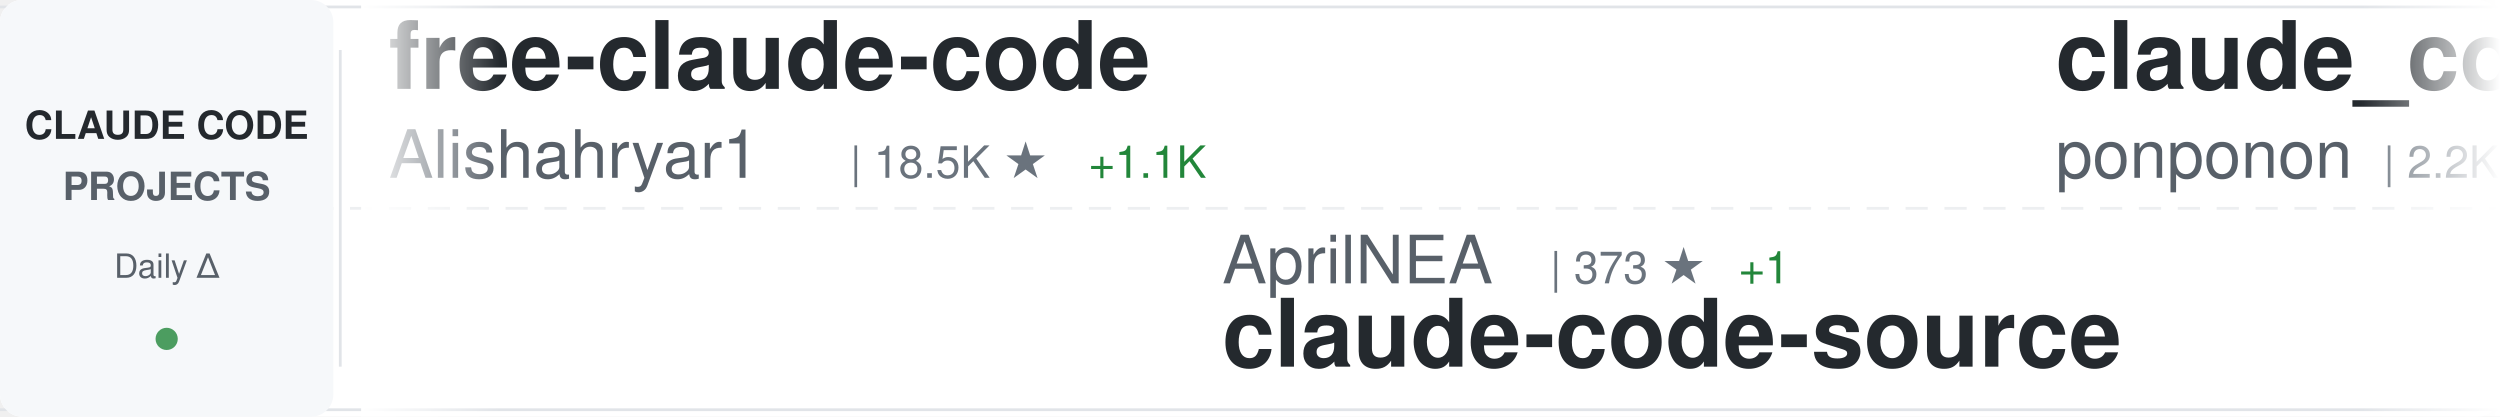
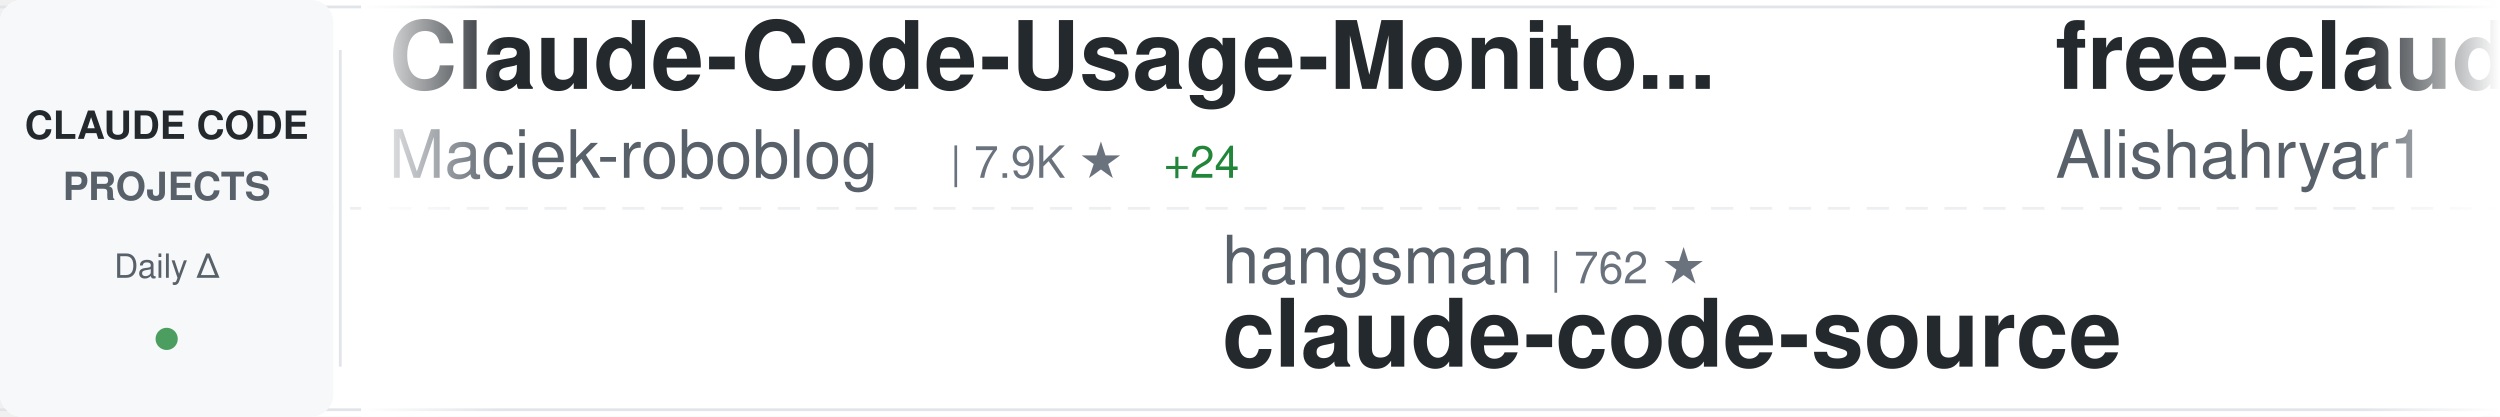
<svg xmlns="http://www.w3.org/2000/svg" width="900" height="150">
  <defs>
    <linearGradient id="awesomeLeftFade" x1="0%" y1="0%" x2="100%" y2="0%">
      <stop offset="0%" style="stop-color:#ffffff;stop-opacity:1" />
      <stop offset="100%" style="stop-color:#ffffff;stop-opacity:0" />
    </linearGradient>
    <linearGradient id="awesomeRightFade" x1="0%" y1="0%" x2="100%" y2="0%">
      <stop offset="0%" style="stop-color:#ffffff;stop-opacity:0" />
      <stop offset="100%" style="stop-color:#ffffff;stop-opacity:1" />
    </linearGradient>
  </defs>
  <rect width="900" height="150" fill="#ffffff" rx="8" />
  <rect x="0" y="2" width="900" height="1" fill="#e1e4e8" />
  <rect x="0" y="147" width="900" height="1" fill="#e1e4e8" />
  <line x1="0" y1="75" x2="900" y2="75" stroke="#e1e4e8" stroke-width="1" stroke-dasharray="8 6" opacity="0.6" />
  <rect x="0" y="0" width="120" height="150" fill="#f6f8fa" rx="8" />
  <text x="60" y="50" font-family="-apple-system, BlinkMacSystemFont, 'Segoe UI', Helvetica, Arial, sans-serif" font-size="14" font-weight="600" fill="#24292e" text-anchor="middle">CLAUDE CODE</text>
  <text x="60" y="72" font-family="-apple-system, BlinkMacSystemFont, 'Segoe UI', Helvetica, Arial, sans-serif" font-size="14" font-weight="600" fill="#586069" text-anchor="middle">PROJECTS</text>
  <text x="60" y="100" font-family="-apple-system, BlinkMacSystemFont, 'Segoe UI', Helvetica, Arial, sans-serif" font-size="12" font-weight="500" fill="#586069" text-anchor="middle">Daily Δ</text>
  <circle cx="60" cy="122" r="4" fill="#22863a" opacity="0.8" />
  <rect x="122" y="18" width="1" height="114" fill="#e1e4e8" />
  <clipPath id="awesomeTickerClip">
    <rect x="130" y="0" width="770" height="150" />
  </clipPath>
  <g clip-path="url(#awesomeTickerClip)">
    <g id="awesomeTickerItems">
      <animateTransform attributeName="transform" attributeType="XML" type="translate" from="0 0" to="-3000 0" dur="54s" repeatCount="indefinite" />
      <g transform="translate(0, 0)">
+         <text x="140" y="32" font-family="-apple-system, BlinkMacSystemFont, 'Segoe UI', Helvetica, Arial, sans-serif" font-size="34" font-weight="600" fill="#24292e">Claude-Code-Usage-Monito...</text>
+         <text x="140" y="64" font-family="-apple-system, BlinkMacSystemFont, 'Segoe UI', Helvetica, Arial, sans-serif" font-size="24" font-weight="400" fill="#586069">Maciek-roboblog</text>
+         <text x="342" y="64" font-family="-apple-system, BlinkMacSystemFont, 'Segoe UI', Helvetica, Arial, sans-serif" font-size="16" font-weight="500" fill="#6a737d">| 7.9K ★</text>
+         <text x="419" y="64" font-family="-apple-system, BlinkMacSystemFont, 'Segoe UI', Helvetica, Arial, sans-serif" font-size="16" font-weight="500" fill="#22863a"> +24</text>
+       </g>
+       <g transform="translate(300, 0)">
+         <text x="140" y="102" font-family="-apple-system, BlinkMacSystemFont, 'Segoe UI', Helvetica, Arial, sans-serif" font-size="24" font-weight="400" fill="#586069">hangsman</text>
+         <text x="258" y="102" font-family="-apple-system, BlinkMacSystemFont, 'Segoe UI', Helvetica, Arial, sans-serif" font-size="16" font-weight="500" fill="#6a737d">| 762 ★</text>
+         <text x="140" y="132" font-family="-apple-system, BlinkMacSystemFont, 'Segoe UI', Helvetica, Arial, sans-serif" font-size="34" font-weight="600" fill="#24292e">claude-code-source</text>
+       </g>
+       <g transform="translate(600, 0)">
        <text x="140" y="32" font-family="-apple-system, BlinkMacSystemFont, 'Segoe UI', Helvetica, Arial, sans-serif" font-size="34" font-weight="600" fill="#24292e">free-claude-code</text>
        <text x="140" y="64" font-family="-apple-system, BlinkMacSystemFont, 'Segoe UI', Helvetica, Arial, sans-serif" font-size="24" font-weight="400" fill="#586069">Alishahryar1</text>
-         <text x="306" y="64" font-family="-apple-system, BlinkMacSystemFont, 'Segoe UI', Helvetica, Arial, sans-serif" font-size="16" font-weight="500" fill="#6a737d">| 18.5K ★</text>
-         <text x="392" y="64" font-family="-apple-system, BlinkMacSystemFont, 'Segoe UI', Helvetica, Arial, sans-serif" font-size="16" font-weight="500" fill="#22863a"> +1.1K</text>
+         <text x="306" y="64" font-family="-apple-system, BlinkMacSystemFont, 'Segoe UI', Helvetica, Arial, sans-serif" font-size="16" font-weight="500" fill="#6a737d">| 18.7K ★</text>
+         <text x="392" y="64" font-family="-apple-system, BlinkMacSystemFont, 'Segoe UI', Helvetica, Arial, sans-serif" font-size="16" font-weight="500" fill="#22863a"> +954</text>
      </g>
-       <g transform="translate(300, 0)">
-         <text x="140" y="102" font-family="-apple-system, BlinkMacSystemFont, 'Segoe UI', Helvetica, Arial, sans-serif" font-size="24" font-weight="400" fill="#586069">AprilNEA</text>
-         <text x="258" y="102" font-family="-apple-system, BlinkMacSystemFont, 'Segoe UI', Helvetica, Arial, sans-serif" font-size="16" font-weight="500" fill="#6a737d">| 373 ★</text>
+       <g transform="translate(900, 0)">
+         <text x="140" y="102" font-family="-apple-system, BlinkMacSystemFont, 'Segoe UI', Helvetica, Arial, sans-serif" font-size="24" font-weight="400" fill="#586069">JrCx7scC</text>
+         <text x="258" y="102" font-family="-apple-system, BlinkMacSystemFont, 'Segoe UI', Helvetica, Arial, sans-serif" font-size="16" font-weight="500" fill="#6a737d">| 363 ★</text>
        <text x="326" y="102" font-family="-apple-system, BlinkMacSystemFont, 'Segoe UI', Helvetica, Arial, sans-serif" font-size="16" font-weight="500" fill="#22863a"> +1</text>
        <text x="140" y="132" font-family="-apple-system, BlinkMacSystemFont, 'Segoe UI', Helvetica, Arial, sans-serif" font-size="34" font-weight="600" fill="#24292e">claude-code-source</text>
      </g>
-       <g transform="translate(600, 0)">
-         <text x="140" y="32" font-family="-apple-system, BlinkMacSystemFont, 'Segoe UI', Helvetica, Arial, sans-serif" font-size="34" font-weight="600" fill="#24292e">claude_code_src</text>
-         <text x="140" y="64" font-family="-apple-system, BlinkMacSystemFont, 'Segoe UI', Helvetica, Arial, sans-serif" font-size="24" font-weight="400" fill="#586069">ponponon</text>
-         <text x="258" y="64" font-family="-apple-system, BlinkMacSystemFont, 'Segoe UI', Helvetica, Arial, sans-serif" font-size="16" font-weight="500" fill="#6a737d">| 2.2K ★</text>
-         <text x="335" y="64" font-family="-apple-system, BlinkMacSystemFont, 'Segoe UI', Helvetica, Arial, sans-serif" font-size="16" font-weight="500" fill="#22863a"> +3</text>
-       </g>
-       <g transform="translate(900, 0)">
-         <text x="140" y="102" font-family="-apple-system, BlinkMacSystemFont, 'Segoe UI', Helvetica, Arial, sans-serif" font-size="24" font-weight="400" fill="#586069">sickn33</text>
-         <text x="246" y="102" font-family="-apple-system, BlinkMacSystemFont, 'Segoe UI', Helvetica, Arial, sans-serif" font-size="16" font-weight="500" fill="#6a737d">| 35.7K ★</text>
-         <text x="332" y="102" font-family="-apple-system, BlinkMacSystemFont, 'Segoe UI', Helvetica, Arial, sans-serif" font-size="16" font-weight="500" fill="#22863a"> +172</text>
-         <text x="140" y="132" font-family="-apple-system, BlinkMacSystemFont, 'Segoe UI', Helvetica, Arial, sans-serif" font-size="34" font-weight="600" fill="#24292e">antigravity-awesome-skil...</text>
-       </g>
      <g transform="translate(1200, 0)">
-         <text x="140" y="32" font-family="-apple-system, BlinkMacSystemFont, 'Segoe UI', Helvetica, Arial, sans-serif" font-size="34" font-weight="600" fill="#24292e">claude-code-source-build</text>
-         <text x="140" y="64" font-family="-apple-system, BlinkMacSystemFont, 'Segoe UI', Helvetica, Arial, sans-serif" font-size="24" font-weight="400" fill="#586069">andrew-kramer-inno</text>
-         <text x="378" y="64" font-family="-apple-system, BlinkMacSystemFont, 'Segoe UI', Helvetica, Arial, sans-serif" font-size="16" font-weight="500" fill="#6a737d">| 581 ★</text>
+         <text x="140" y="32" font-family="-apple-system, BlinkMacSystemFont, 'Segoe UI', Helvetica, Arial, sans-serif" font-size="34" font-weight="600" fill="#24292e">skills</text>
+         <text x="140" y="64" font-family="-apple-system, BlinkMacSystemFont, 'Segoe UI', Helvetica, Arial, sans-serif" font-size="24" font-weight="400" fill="#586069">anthropics</text>
+         <text x="282" y="64" font-family="-apple-system, BlinkMacSystemFont, 'Segoe UI', Helvetica, Arial, sans-serif" font-size="16" font-weight="500" fill="#6a737d">| 126.3K ★</text>
+         <text x="377" y="64" font-family="-apple-system, BlinkMacSystemFont, 'Segoe UI', Helvetica, Arial, sans-serif" font-size="16" font-weight="500" fill="#22863a"> +640</text>
      </g>
      <g transform="translate(1500, 0)">
-         <text x="140" y="102" font-family="-apple-system, BlinkMacSystemFont, 'Segoe UI', Helvetica, Arial, sans-serif" font-size="24" font-weight="400" fill="#586069">ykdojo</text>
-         <text x="234" y="102" font-family="-apple-system, BlinkMacSystemFont, 'Segoe UI', Helvetica, Arial, sans-serif" font-size="16" font-weight="500" fill="#6a737d">| 8.0K ★</text>
-         <text x="311" y="102" font-family="-apple-system, BlinkMacSystemFont, 'Segoe UI', Helvetica, Arial, sans-serif" font-size="16" font-weight="500" fill="#22863a"> +27</text>
-         <text x="140" y="132" font-family="-apple-system, BlinkMacSystemFont, 'Segoe UI', Helvetica, Arial, sans-serif" font-size="34" font-weight="600" fill="#24292e">claude-code-tips</text>
+         <text x="140" y="102" font-family="-apple-system, BlinkMacSystemFont, 'Segoe UI', Helvetica, Arial, sans-serif" font-size="24" font-weight="400" fill="#586069">zebbern</text>
+         <text x="246" y="102" font-family="-apple-system, BlinkMacSystemFont, 'Segoe UI', Helvetica, Arial, sans-serif" font-size="16" font-weight="500" fill="#6a737d">| 4.1K ★</text>
+         <text x="323" y="102" font-family="-apple-system, BlinkMacSystemFont, 'Segoe UI', Helvetica, Arial, sans-serif" font-size="16" font-weight="500" fill="#22863a"> +4</text>
+         <text x="140" y="132" font-family="-apple-system, BlinkMacSystemFont, 'Segoe UI', Helvetica, Arial, sans-serif" font-size="34" font-weight="600" fill="#24292e">claude-code-guide</text>
      </g>
      <g transform="translate(1800, 0)">
-         <text x="140" y="32" font-family="-apple-system, BlinkMacSystemFont, 'Segoe UI', Helvetica, Arial, sans-serif" font-size="34" font-weight="600" fill="#24292e">Auto-claude-code-researc...</text>
-         <text x="140" y="64" font-family="-apple-system, BlinkMacSystemFont, 'Segoe UI', Helvetica, Arial, sans-serif" font-size="24" font-weight="400" fill="#586069">wanshuiyin</text>
-         <text x="282" y="64" font-family="-apple-system, BlinkMacSystemFont, 'Segoe UI', Helvetica, Arial, sans-serif" font-size="16" font-weight="500" fill="#6a737d">| 7.8K ★</text>
-         <text x="359" y="64" font-family="-apple-system, BlinkMacSystemFont, 'Segoe UI', Helvetica, Arial, sans-serif" font-size="16" font-weight="500" fill="#22863a"> +70</text>
+         <text x="140" y="32" font-family="-apple-system, BlinkMacSystemFont, 'Segoe UI', Helvetica, Arial, sans-serif" font-size="34" font-weight="600" fill="#24292e">claudecodeui</text>
+         <text x="140" y="64" font-family="-apple-system, BlinkMacSystemFont, 'Segoe UI', Helvetica, Arial, sans-serif" font-size="24" font-weight="400" fill="#586069">siteboon</text>
+         <text x="258" y="64" font-family="-apple-system, BlinkMacSystemFont, 'Segoe UI', Helvetica, Arial, sans-serif" font-size="16" font-weight="500" fill="#6a737d">| 10.4K ★</text>
+         <text x="344" y="64" font-family="-apple-system, BlinkMacSystemFont, 'Segoe UI', Helvetica, Arial, sans-serif" font-size="16" font-weight="500" fill="#22863a"> +45</text>
      </g>
      <g transform="translate(2100, 0)">
-         <text x="140" y="102" font-family="-apple-system, BlinkMacSystemFont, 'Segoe UI', Helvetica, Arial, sans-serif" font-size="24" font-weight="400" fill="#586069">disler</text>
-         <text x="234" y="102" font-family="-apple-system, BlinkMacSystemFont, 'Segoe UI', Helvetica, Arial, sans-serif" font-size="16" font-weight="500" fill="#6a737d">| 3.6K ★</text>
-         <text x="311" y="102" font-family="-apple-system, BlinkMacSystemFont, 'Segoe UI', Helvetica, Arial, sans-serif" font-size="16" font-weight="500" fill="#22863a"> +9</text>
-         <text x="140" y="132" font-family="-apple-system, BlinkMacSystemFont, 'Segoe UI', Helvetica, Arial, sans-serif" font-size="34" font-weight="600" fill="#24292e">claude-code-hooks-master...</text>
+         <text x="140" y="102" font-family="-apple-system, BlinkMacSystemFont, 'Segoe UI', Helvetica, Arial, sans-serif" font-size="24" font-weight="400" fill="#586069">shareAI-lab</text>
+         <text x="294" y="102" font-family="-apple-system, BlinkMacSystemFont, 'Segoe UI', Helvetica, Arial, sans-serif" font-size="16" font-weight="500" fill="#6a737d">| 57.5K ★</text>
+         <text x="380" y="102" font-family="-apple-system, BlinkMacSystemFont, 'Segoe UI', Helvetica, Arial, sans-serif" font-size="16" font-weight="500" fill="#22863a"> +248</text>
+         <text x="140" y="132" font-family="-apple-system, BlinkMacSystemFont, 'Segoe UI', Helvetica, Arial, sans-serif" font-size="34" font-weight="600" fill="#24292e">learn-claude-code</text>
      </g>
      <g transform="translate(2400, 0)">
-         <text x="140" y="32" font-family="-apple-system, BlinkMacSystemFont, 'Segoe UI', Helvetica, Arial, sans-serif" font-size="34" font-weight="600" fill="#24292e">claude-code-webui</text>
-         <text x="140" y="64" font-family="-apple-system, BlinkMacSystemFont, 'Segoe UI', Helvetica, Arial, sans-serif" font-size="24" font-weight="400" fill="#586069">sugyan</text>
-         <text x="234" y="64" font-family="-apple-system, BlinkMacSystemFont, 'Segoe UI', Helvetica, Arial, sans-serif" font-size="16" font-weight="500" fill="#6a737d">| 1.1K ★</text>
+         <text x="140" y="32" font-family="-apple-system, BlinkMacSystemFont, 'Segoe UI', Helvetica, Arial, sans-serif" font-size="34" font-weight="600" fill="#24292e">claude-code-pm-course</text>
+         <text x="140" y="64" font-family="-apple-system, BlinkMacSystemFont, 'Segoe UI', Helvetica, Arial, sans-serif" font-size="24" font-weight="400" fill="#586069">carlvellotti</text>
+         <text x="306" y="64" font-family="-apple-system, BlinkMacSystemFont, 'Segoe UI', Helvetica, Arial, sans-serif" font-size="16" font-weight="500" fill="#6a737d">| 1.9K ★</text>
+         <text x="383" y="64" font-family="-apple-system, BlinkMacSystemFont, 'Segoe UI', Helvetica, Arial, sans-serif" font-size="16" font-weight="500" fill="#22863a"> +3</text>
      </g>
      <g transform="translate(2700, 0)">
-         <text x="140" y="102" font-family="-apple-system, BlinkMacSystemFont, 'Segoe UI', Helvetica, Arial, sans-serif" font-size="24" font-weight="400" fill="#586069">davila7</text>
-         <text x="246" y="102" font-family="-apple-system, BlinkMacSystemFont, 'Segoe UI', Helvetica, Arial, sans-serif" font-size="16" font-weight="500" fill="#6a737d">| 26.4K ★</text>
-         <text x="332" y="102" font-family="-apple-system, BlinkMacSystemFont, 'Segoe UI', Helvetica, Arial, sans-serif" font-size="16" font-weight="500" fill="#22863a"> +259</text>
-         <text x="140" y="132" font-family="-apple-system, BlinkMacSystemFont, 'Segoe UI', Helvetica, Arial, sans-serif" font-size="34" font-weight="600" fill="#24292e">claude-code-templates</text>
+         <text x="140" y="102" font-family="-apple-system, BlinkMacSystemFont, 'Segoe UI', Helvetica, Arial, sans-serif" font-size="24" font-weight="400" fill="#586069">guanshan</text>
+         <text x="258" y="102" font-family="-apple-system, BlinkMacSystemFont, 'Segoe UI', Helvetica, Arial, sans-serif" font-size="16" font-weight="500" fill="#6a737d">| 57 ★</text>
+         <text x="140" y="132" font-family="-apple-system, BlinkMacSystemFont, 'Segoe UI', Helvetica, Arial, sans-serif" font-size="34" font-weight="600" fill="#24292e">ClaudeCode</text>
      </g>
      <g transform="translate(3000, 0)">
-         <text x="140" y="32" font-family="-apple-system, BlinkMacSystemFont, 'Segoe UI', Helvetica, Arial, sans-serif" font-size="34" font-weight="600" fill="#24292e">free-claude-code</text>
-         <text x="140" y="64" font-family="-apple-system, BlinkMacSystemFont, 'Segoe UI', Helvetica, Arial, sans-serif" font-size="24" font-weight="400" fill="#586069">Alishahryar1</text>
-         <text x="306" y="64" font-family="-apple-system, BlinkMacSystemFont, 'Segoe UI', Helvetica, Arial, sans-serif" font-size="16" font-weight="500" fill="#6a737d">| 18.5K ★</text>
-         <text x="392" y="64" font-family="-apple-system, BlinkMacSystemFont, 'Segoe UI', Helvetica, Arial, sans-serif" font-size="16" font-weight="500" fill="#22863a"> +1.1K</text>
+         <text x="140" y="32" font-family="-apple-system, BlinkMacSystemFont, 'Segoe UI', Helvetica, Arial, sans-serif" font-size="34" font-weight="600" fill="#24292e">Claude-Code-Usage-Monito...</text>
+         <text x="140" y="64" font-family="-apple-system, BlinkMacSystemFont, 'Segoe UI', Helvetica, Arial, sans-serif" font-size="24" font-weight="400" fill="#586069">Maciek-roboblog</text>
+         <text x="342" y="64" font-family="-apple-system, BlinkMacSystemFont, 'Segoe UI', Helvetica, Arial, sans-serif" font-size="16" font-weight="500" fill="#6a737d">| 7.9K ★</text>
+         <text x="419" y="64" font-family="-apple-system, BlinkMacSystemFont, 'Segoe UI', Helvetica, Arial, sans-serif" font-size="16" font-weight="500" fill="#22863a"> +24</text>
      </g>
      <g transform="translate(3300, 0)">
-         <text x="140" y="102" font-family="-apple-system, BlinkMacSystemFont, 'Segoe UI', Helvetica, Arial, sans-serif" font-size="24" font-weight="400" fill="#586069">AprilNEA</text>
-         <text x="258" y="102" font-family="-apple-system, BlinkMacSystemFont, 'Segoe UI', Helvetica, Arial, sans-serif" font-size="16" font-weight="500" fill="#6a737d">| 373 ★</text>
-         <text x="326" y="102" font-family="-apple-system, BlinkMacSystemFont, 'Segoe UI', Helvetica, Arial, sans-serif" font-size="16" font-weight="500" fill="#22863a"> +1</text>
+         <text x="140" y="102" font-family="-apple-system, BlinkMacSystemFont, 'Segoe UI', Helvetica, Arial, sans-serif" font-size="24" font-weight="400" fill="#586069">hangsman</text>
+         <text x="258" y="102" font-family="-apple-system, BlinkMacSystemFont, 'Segoe UI', Helvetica, Arial, sans-serif" font-size="16" font-weight="500" fill="#6a737d">| 762 ★</text>
        <text x="140" y="132" font-family="-apple-system, BlinkMacSystemFont, 'Segoe UI', Helvetica, Arial, sans-serif" font-size="34" font-weight="600" fill="#24292e">claude-code-source</text>
      </g>
      <g transform="translate(3600, 0)">
-         <text x="140" y="32" font-family="-apple-system, BlinkMacSystemFont, 'Segoe UI', Helvetica, Arial, sans-serif" font-size="34" font-weight="600" fill="#24292e">claude_code_src</text>
-         <text x="140" y="64" font-family="-apple-system, BlinkMacSystemFont, 'Segoe UI', Helvetica, Arial, sans-serif" font-size="24" font-weight="400" fill="#586069">ponponon</text>
-         <text x="258" y="64" font-family="-apple-system, BlinkMacSystemFont, 'Segoe UI', Helvetica, Arial, sans-serif" font-size="16" font-weight="500" fill="#6a737d">| 2.2K ★</text>
-         <text x="335" y="64" font-family="-apple-system, BlinkMacSystemFont, 'Segoe UI', Helvetica, Arial, sans-serif" font-size="16" font-weight="500" fill="#22863a"> +3</text>
+         <text x="140" y="32" font-family="-apple-system, BlinkMacSystemFont, 'Segoe UI', Helvetica, Arial, sans-serif" font-size="34" font-weight="600" fill="#24292e">free-claude-code</text>
+         <text x="140" y="64" font-family="-apple-system, BlinkMacSystemFont, 'Segoe UI', Helvetica, Arial, sans-serif" font-size="24" font-weight="400" fill="#586069">Alishahryar1</text>
+         <text x="306" y="64" font-family="-apple-system, BlinkMacSystemFont, 'Segoe UI', Helvetica, Arial, sans-serif" font-size="16" font-weight="500" fill="#6a737d">| 18.7K ★</text>
+         <text x="392" y="64" font-family="-apple-system, BlinkMacSystemFont, 'Segoe UI', Helvetica, Arial, sans-serif" font-size="16" font-weight="500" fill="#22863a"> +954</text>
      </g>
      <g transform="translate(3900, 0)">
-         <text x="140" y="102" font-family="-apple-system, BlinkMacSystemFont, 'Segoe UI', Helvetica, Arial, sans-serif" font-size="24" font-weight="400" fill="#586069">sickn33</text>
-         <text x="246" y="102" font-family="-apple-system, BlinkMacSystemFont, 'Segoe UI', Helvetica, Arial, sans-serif" font-size="16" font-weight="500" fill="#6a737d">| 35.7K ★</text>
-         <text x="332" y="102" font-family="-apple-system, BlinkMacSystemFont, 'Segoe UI', Helvetica, Arial, sans-serif" font-size="16" font-weight="500" fill="#22863a"> +172</text>
-         <text x="140" y="132" font-family="-apple-system, BlinkMacSystemFont, 'Segoe UI', Helvetica, Arial, sans-serif" font-size="34" font-weight="600" fill="#24292e">antigravity-awesome-skil...</text>
+         <text x="140" y="102" font-family="-apple-system, BlinkMacSystemFont, 'Segoe UI', Helvetica, Arial, sans-serif" font-size="24" font-weight="400" fill="#586069">JrCx7scC</text>
+         <text x="258" y="102" font-family="-apple-system, BlinkMacSystemFont, 'Segoe UI', Helvetica, Arial, sans-serif" font-size="16" font-weight="500" fill="#6a737d">| 363 ★</text>
+         <text x="326" y="102" font-family="-apple-system, BlinkMacSystemFont, 'Segoe UI', Helvetica, Arial, sans-serif" font-size="16" font-weight="500" fill="#22863a"> +1</text>
+         <text x="140" y="132" font-family="-apple-system, BlinkMacSystemFont, 'Segoe UI', Helvetica, Arial, sans-serif" font-size="34" font-weight="600" fill="#24292e">claude-code-source</text>
      </g>
    </g>
  </g>
  <rect x="130" y="0" width="50" height="150" fill="url(#awesomeLeftFade)" />
  <rect x="850" y="0" width="50" height="150" fill="url(#awesomeRightFade)" />
</svg>
